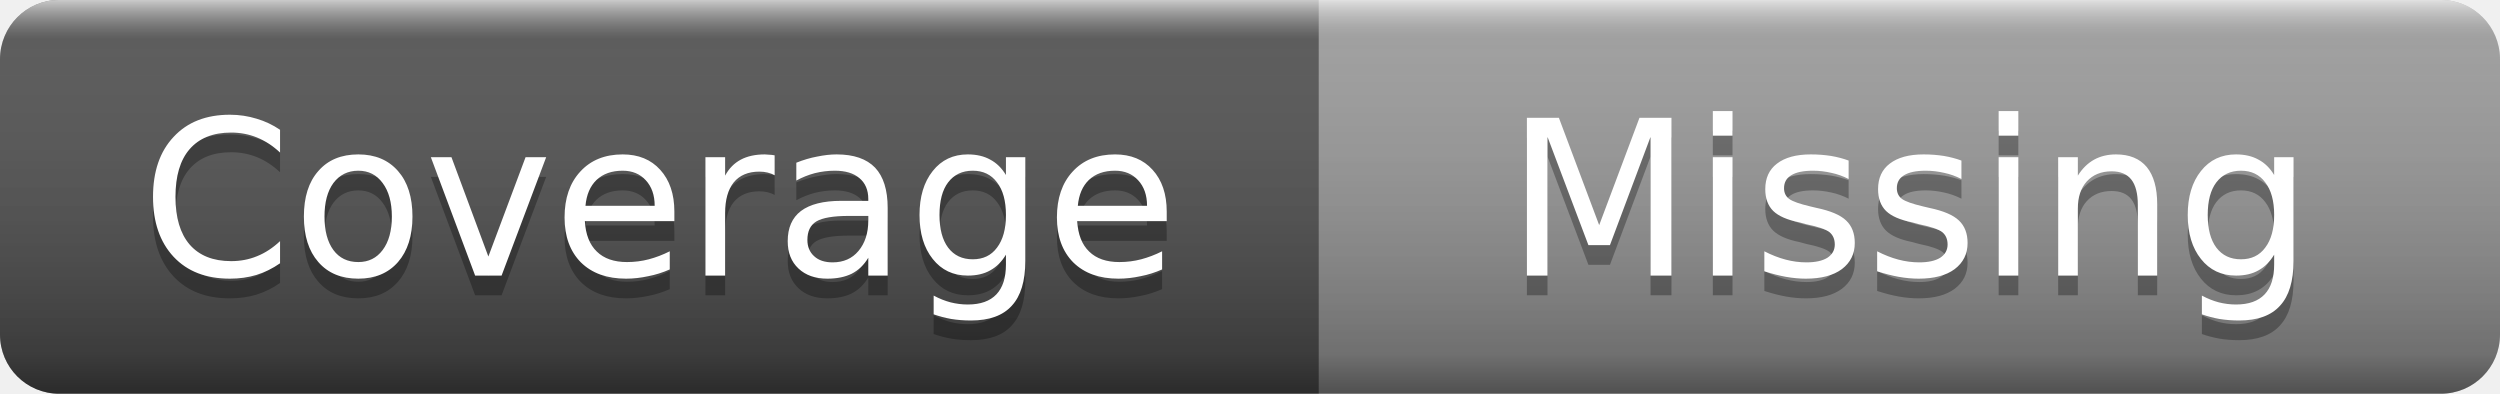
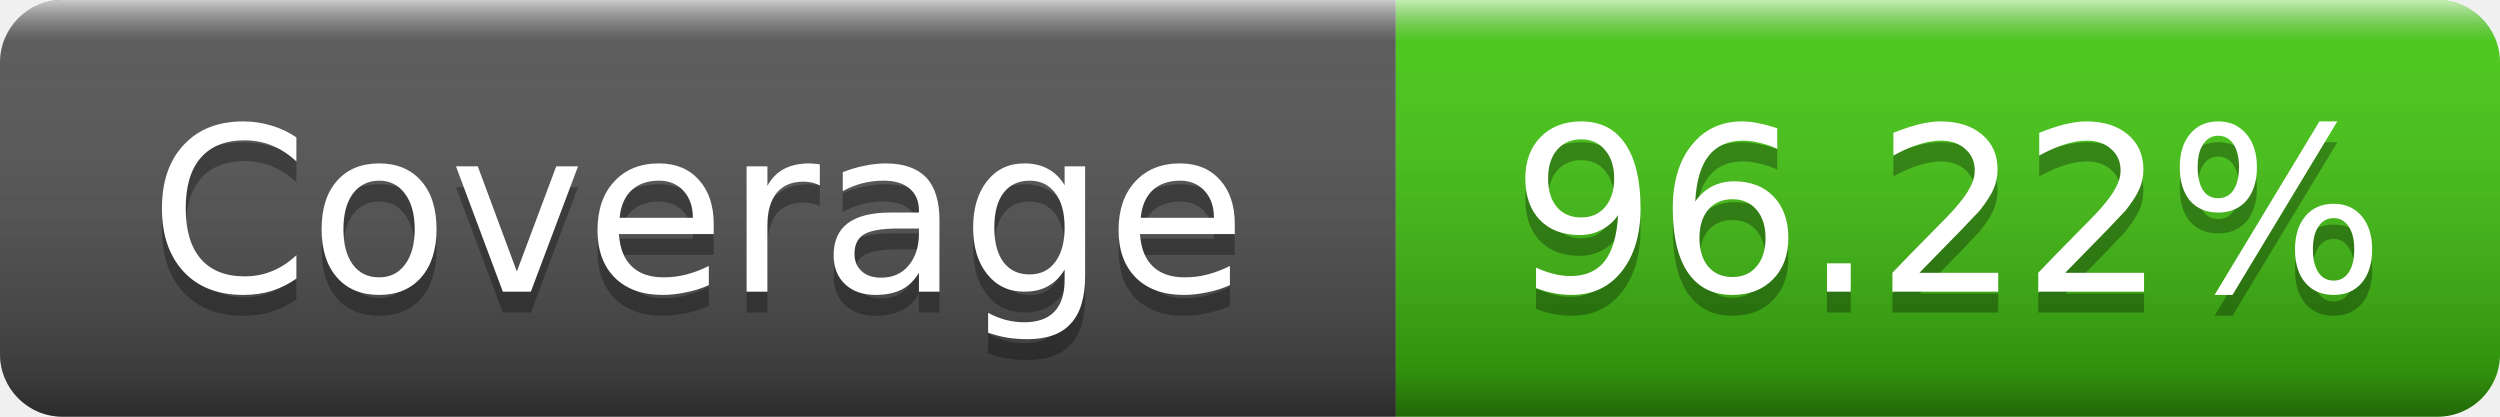
- <svg xmlns="http://www.w3.org/2000/svg" width="127" height="20" role="img" aria-label="Coverage: Missing">
+ <svg xmlns="http://www.w3.org/2000/svg" width="120" height="20" role="img" aria-label="Coverage: 96.22%">
  <linearGradient id="s" x2="0" y2="100%">
    <stop offset="0" stop-color="#fff" stop-opacity=".7" />
    <stop offset=".1" stop-color="#aaa" stop-opacity=".1" />
    <stop offset=".9" stop-color="#000" stop-opacity=".3" />
    <stop offset="1" stop-color="#000" stop-opacity=".5" />
  </linearGradient>
  <clipPath id="r">
-     <rect width="127" height="20" rx="3" />
+     <rect width="120" height="20" rx="3" />
  </clipPath>
  <g clip-path="url(#r)">
    <rect width="67" height="20" fill="#555" />
-     <rect x="67" width="60" height="20" fill="#9f9f9f" />
-     <rect width="127" height="20" fill="url(#s)" />
+     <rect x="67" width="53" height="20" fill="#4c1" />
+     <rect width="120" height="20" fill="url(#s)" />
  </g>
  <g fill="#fff" text-anchor="middle" font-family="Verdana,Geneva,DejaVu Sans,sans-serif" font-size="11">
    <text x="33.5" y="15" fill="#010101" fill-opacity=".3">Coverage</text>
    <text x="33.5" y="14">Coverage</text>
-     <text x="97" y="15" fill="#010101" fill-opacity=".3">Missing</text>
-     <text x="97" y="14">Missing</text>
+     <text x="93.5" y="15" fill="#010101" fill-opacity=".3">96.22%</text>
+     <text x="93.5" y="14">96.22%</text>
  </g>
</svg>
